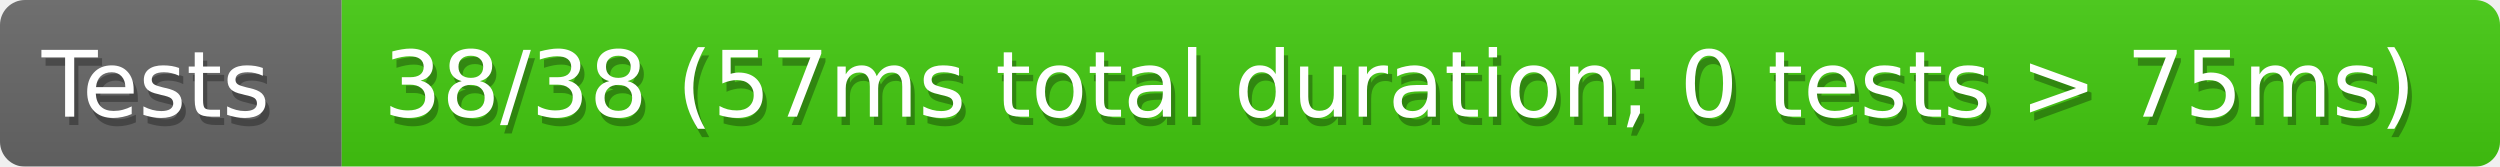
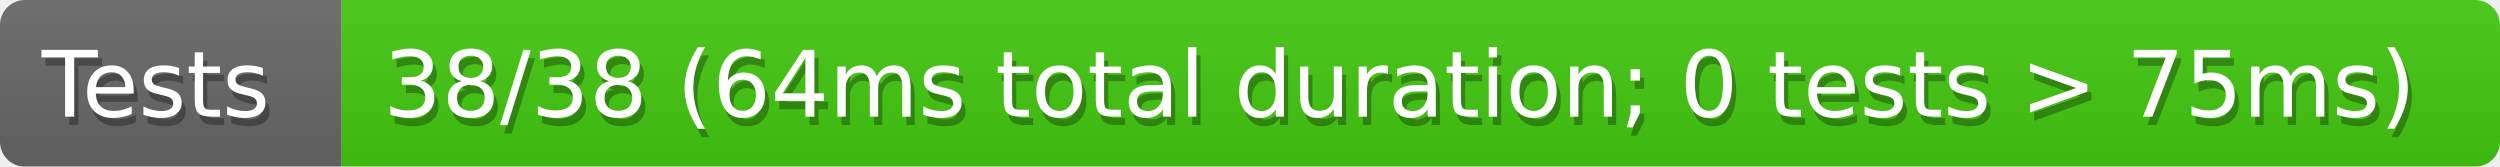
<svg xmlns="http://www.w3.org/2000/svg" width="300" height="20">
  <defs>
    <style>text{font-size:11px;font-family:Verdana,DejaVu Sans,Geneva,sans-serif}text.shadow{fill:#010101;fill-opacity:.3}text.high{fill:#fff}</style>
    <linearGradient id="smooth" x2="0" y2="100%">
      <stop offset="0" stop-color="#aaa" stop-opacity=".1" />
      <stop offset="1" stop-opacity=".1" />
    </linearGradient>
    <mask id="round">
      <rect width="100%" height="100%" rx="3" fill="#fff" />
    </mask>
  </defs>
  <g id="bg" mask="url(#round)">
    <path fill="#696969" d="M0 0h41v20H0z" />
    <path fill="#4c1" d="M41 0h259v20H41z" />
    <path fill="url(#smooth)" d="M0 0h300v20H0z" />
  </g>
  <g id="fg">
    <text class="shadow" x="5.5" y="15">Tests</text>
    <text class="high" x="5" y="14">Tests</text>
-     <text class="shadow" x="46.5" y="15">38/38 (57ms total duration; 0 tests &gt; 75ms)</text>
-     <text class="high" x="46" y="14">38/38 (57ms total duration; 0 tests &gt; 75ms)</text>
+     <text class="shadow" x="46.5" y="15">38/38 (64ms total duration; 0 tests &gt; 75ms)</text>
+     <text class="high" x="46" y="14">38/38 (64ms total duration; 0 tests &gt; 75ms)</text>
  </g>
</svg>
